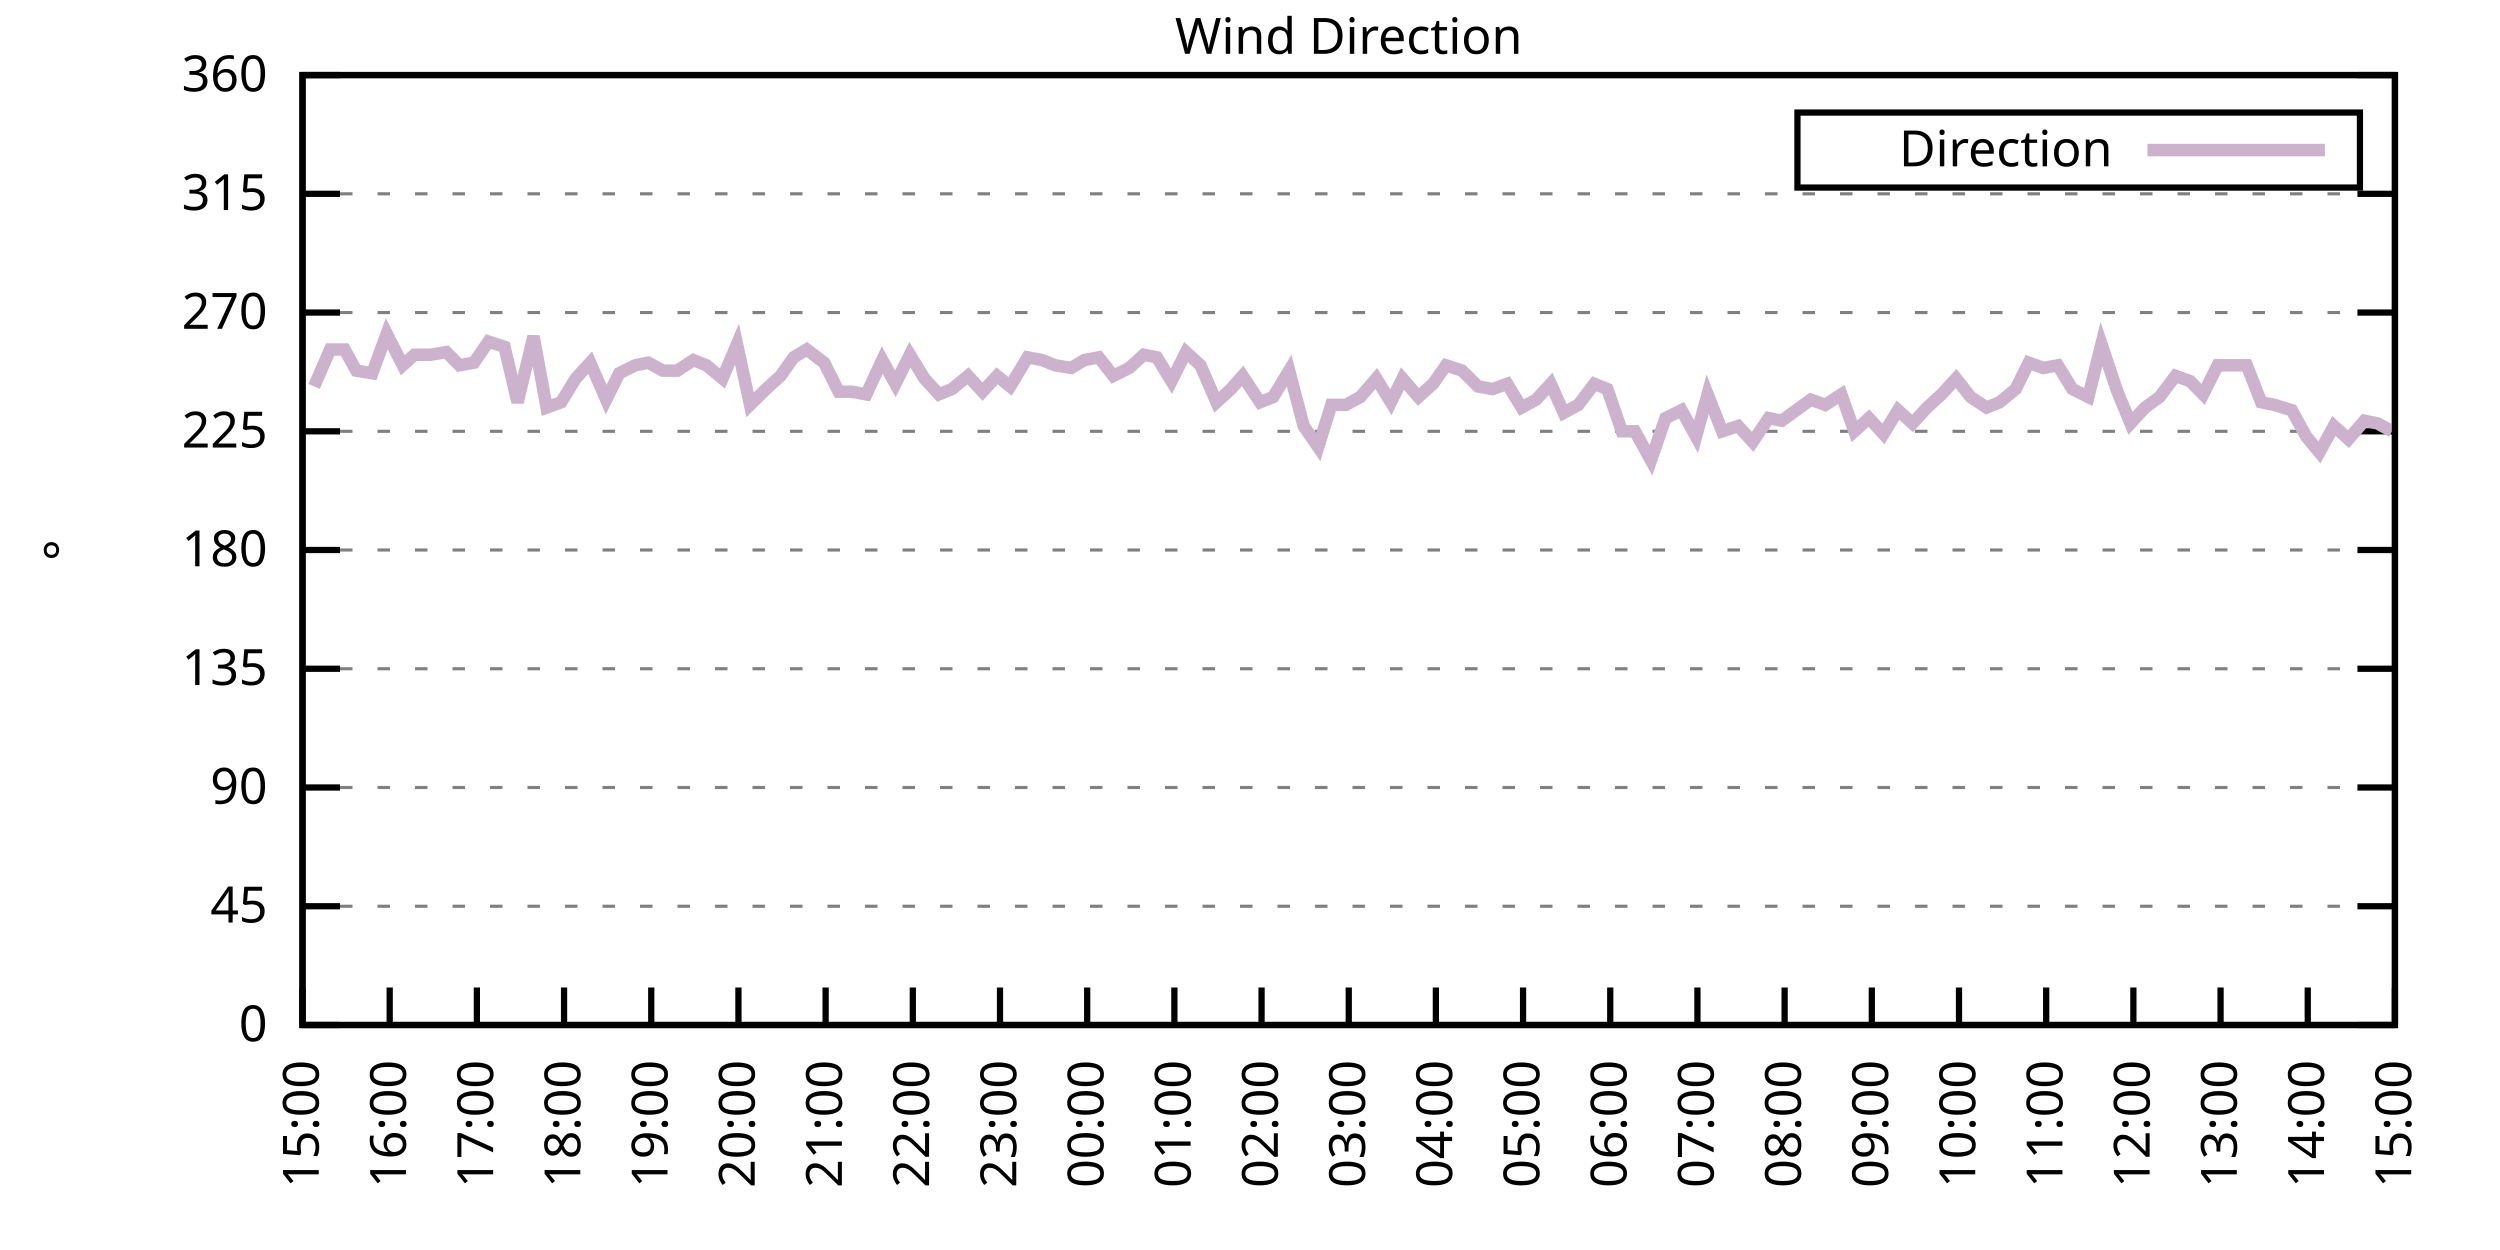
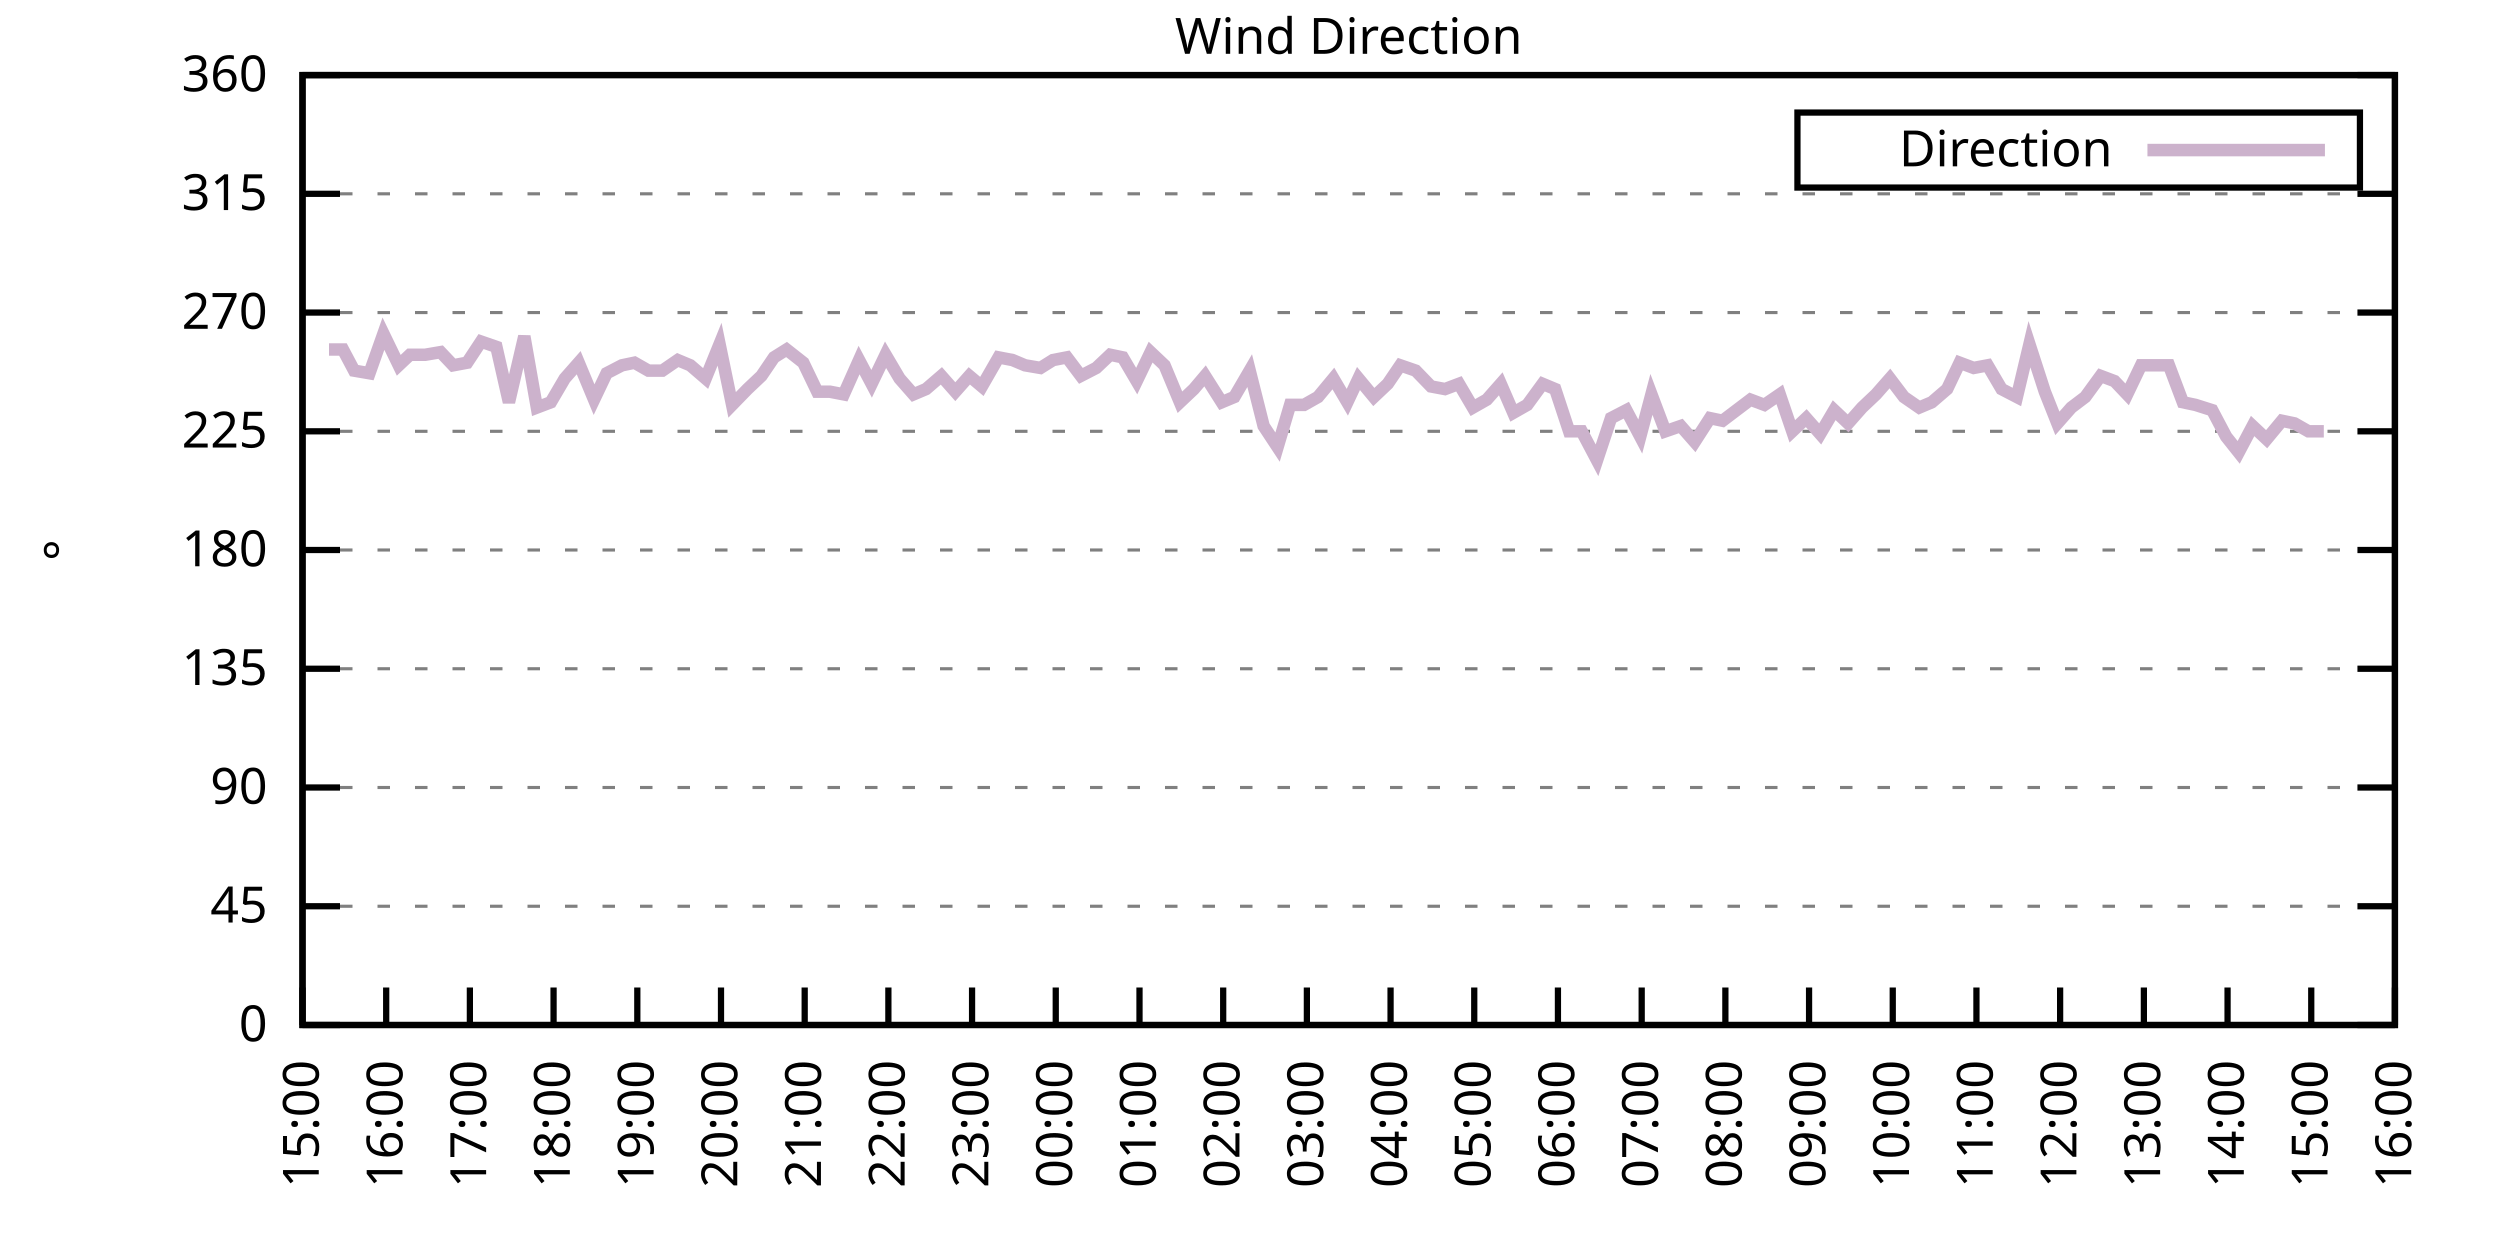
<svg xmlns="http://www.w3.org/2000/svg" xmlns:xlink="http://www.w3.org/1999/xlink" width="400" height="200" viewBox="0 0 400 200">
  <g id="gnuplot_canvas">
    <rect x="0" y="0" width="400" height="200" fill="none" />
    <defs>
      <circle id="gpDot" r="0.5" stroke-width="0.5" stroke="currentColor" />
      <path id="gpPt0" stroke-width="0.333" stroke="currentColor" d="M-1,0 h2 M0,-1 v2" />
      <path id="gpPt1" stroke-width="0.333" stroke="currentColor" d="M-1,-1 L1,1 M1,-1 L-1,1" />
      <path id="gpPt2" stroke-width="0.333" stroke="currentColor" d="M-1,0 L1,0 M0,-1 L0,1 M-1,-1 L1,1 M-1,1 L1,-1" />
      <rect id="gpPt3" stroke-width="0.333" stroke="currentColor" x="-1" y="-1" width="2" height="2" />
      <rect id="gpPt4" stroke-width="0.333" stroke="currentColor" fill="currentColor" x="-1" y="-1" width="2" height="2" />
      <circle id="gpPt5" stroke-width="0.333" stroke="currentColor" cx="0" cy="0" r="1" />
      <use xlink:href="#gpPt5" id="gpPt6" fill="currentColor" stroke="none" />
      <path id="gpPt7" stroke-width="0.333" stroke="currentColor" d="M0,-1.33 L-1.33,0.67 L1.33,0.67 z" />
      <use xlink:href="#gpPt7" id="gpPt8" fill="currentColor" stroke="none" />
      <use xlink:href="#gpPt7" id="gpPt9" stroke="currentColor" transform="rotate(180)" />
      <use xlink:href="#gpPt9" id="gpPt10" fill="currentColor" stroke="none" />
      <use xlink:href="#gpPt3" id="gpPt11" stroke="currentColor" transform="rotate(45)" />
      <use xlink:href="#gpPt11" id="gpPt12" fill="currentColor" stroke="none" />
      <path id="gpPt13" stroke-width="0.333" stroke="currentColor" d="M0,1.330 L1.265,0.411 L0.782,-1.067 L-0.782,-1.076 L-1.265,0.411 z" />
      <use xlink:href="#gpPt13" id="gpPt14" fill="currentColor" stroke="none" />
      <filter id="textbox" filterUnits="objectBoundingBox" x="0" y="0" height="1" width="1">
        <feFlood flood-color="white" flood-opacity="1" result="bgnd" />
        <feComposite in="SourceGraphic" in2="bgnd" operator="atop" />
      </filter>
      <filter id="greybox" filterUnits="objectBoundingBox" x="0" y="0" height="1" width="1">
        <feFlood flood-color="lightgrey" flood-opacity="1" result="grey" />
        <feComposite in="SourceGraphic" in2="grey" operator="atop" />
      </filter>
    </defs>
    <g fill="none" color="white" stroke="currentColor" stroke-width="1.00" stroke-linecap="butt" stroke-linejoin="miter">
</g>
    <g fill="none" color="black" stroke="currentColor" stroke-width="1.00" stroke-linecap="butt" stroke-linejoin="miter">
      <g stroke="none" shape-rendering="crispEdges">
        <polygon fill="rgb(255, 255, 255)" points="48.40,164.00 383.18,164.00 383.18,12.02 48.40,12.02 " />
      </g>
    </g>
    <g fill="none" color="black" stroke="currentColor" stroke-width="1.00" stroke-linecap="butt" stroke-linejoin="miter">
</g>
    <g fill="none" color="black" stroke="black" stroke-width="0.50" stroke-linecap="butt" stroke-linejoin="miter">
</g>
    <g fill="none" color="gray" stroke="currentColor" stroke-width="0.50" stroke-linecap="butt" stroke-linejoin="miter">
      <path stroke="gray" stroke-dasharray="2,4" class="gridline" d="M48.40,164.00 L383.19,164.00  " />
    </g>
    <g fill="none" color="gray" stroke="gray" stroke-width="1.00" stroke-linecap="butt" stroke-linejoin="miter">
</g>
    <g fill="none" color="black" stroke="currentColor" stroke-width="1.00" stroke-linecap="butt" stroke-linejoin="miter">
      <path stroke="black" d="M48.40,164.00 L54.40,164.00 M383.19,164.00 L377.19,164.00  " />
      <g transform="translate(42.80,166.60)" stroke="none" fill="black" font-family="Sans" font-size="8.00" text-anchor="end">
        <text>
          <tspan font-family="Sans"> 0</tspan>
        </text>
      </g>
    </g>
    <g fill="none" color="black" stroke="currentColor" stroke-width="1.00" stroke-linecap="butt" stroke-linejoin="miter">
</g>
    <g fill="none" color="black" stroke="black" stroke-width="0.50" stroke-linecap="butt" stroke-linejoin="miter">
</g>
    <g fill="none" color="gray" stroke="currentColor" stroke-width="0.50" stroke-linecap="butt" stroke-linejoin="miter">
      <path stroke="gray" stroke-dasharray="2,4" class="gridline" d="M48.40,145.00 L383.19,145.00  " />
    </g>
    <g fill="none" color="gray" stroke="gray" stroke-width="1.00" stroke-linecap="butt" stroke-linejoin="miter">
</g>
    <g fill="none" color="black" stroke="currentColor" stroke-width="1.00" stroke-linecap="butt" stroke-linejoin="miter">
      <path stroke="black" d="M48.40,145.00 L54.40,145.00 M383.19,145.00 L377.19,145.00  " />
      <g transform="translate(42.80,147.60)" stroke="none" fill="black" font-family="Sans" font-size="8.00" text-anchor="end">
        <text>
          <tspan font-family="Sans"> 45</tspan>
        </text>
      </g>
    </g>
    <g fill="none" color="black" stroke="currentColor" stroke-width="1.00" stroke-linecap="butt" stroke-linejoin="miter">
</g>
    <g fill="none" color="black" stroke="black" stroke-width="0.50" stroke-linecap="butt" stroke-linejoin="miter">
</g>
    <g fill="none" color="gray" stroke="currentColor" stroke-width="0.50" stroke-linecap="butt" stroke-linejoin="miter">
      <path stroke="gray" stroke-dasharray="2,4" class="gridline" d="M48.40,126.00 L383.19,126.00  " />
    </g>
    <g fill="none" color="gray" stroke="gray" stroke-width="1.00" stroke-linecap="butt" stroke-linejoin="miter">
</g>
    <g fill="none" color="black" stroke="currentColor" stroke-width="1.00" stroke-linecap="butt" stroke-linejoin="miter">
      <path stroke="black" d="M48.40,126.00 L54.40,126.00 M383.19,126.00 L377.19,126.00  " />
      <g transform="translate(42.80,128.60)" stroke="none" fill="black" font-family="Sans" font-size="8.00" text-anchor="end">
        <text>
          <tspan font-family="Sans"> 90</tspan>
        </text>
      </g>
    </g>
    <g fill="none" color="black" stroke="currentColor" stroke-width="1.00" stroke-linecap="butt" stroke-linejoin="miter">
</g>
    <g fill="none" color="black" stroke="black" stroke-width="0.50" stroke-linecap="butt" stroke-linejoin="miter">
</g>
    <g fill="none" color="gray" stroke="currentColor" stroke-width="0.50" stroke-linecap="butt" stroke-linejoin="miter">
      <path stroke="gray" stroke-dasharray="2,4" class="gridline" d="M48.40,107.00 L383.19,107.00  " />
    </g>
    <g fill="none" color="gray" stroke="gray" stroke-width="1.00" stroke-linecap="butt" stroke-linejoin="miter">
</g>
    <g fill="none" color="black" stroke="currentColor" stroke-width="1.00" stroke-linecap="butt" stroke-linejoin="miter">
      <path stroke="black" d="M48.40,107.00 L54.40,107.00 M383.19,107.00 L377.19,107.00  " />
      <g transform="translate(42.80,109.60)" stroke="none" fill="black" font-family="Sans" font-size="8.00" text-anchor="end">
        <text>
          <tspan font-family="Sans"> 135</tspan>
        </text>
      </g>
    </g>
    <g fill="none" color="black" stroke="currentColor" stroke-width="1.00" stroke-linecap="butt" stroke-linejoin="miter">
</g>
    <g fill="none" color="black" stroke="black" stroke-width="0.50" stroke-linecap="butt" stroke-linejoin="miter">
</g>
    <g fill="none" color="gray" stroke="currentColor" stroke-width="0.50" stroke-linecap="butt" stroke-linejoin="miter">
      <path stroke="gray" stroke-dasharray="2,4" class="gridline" d="M48.40,88.00 L383.19,88.00  " />
    </g>
    <g fill="none" color="gray" stroke="gray" stroke-width="1.00" stroke-linecap="butt" stroke-linejoin="miter">
</g>
    <g fill="none" color="black" stroke="currentColor" stroke-width="1.00" stroke-linecap="butt" stroke-linejoin="miter">
      <path stroke="black" d="M48.40,88.00 L54.40,88.00 M383.19,88.00 L377.19,88.00  " />
      <g transform="translate(42.80,90.60)" stroke="none" fill="black" font-family="Sans" font-size="8.00" text-anchor="end">
        <text>
          <tspan font-family="Sans"> 180</tspan>
        </text>
      </g>
    </g>
    <g fill="none" color="black" stroke="currentColor" stroke-width="1.00" stroke-linecap="butt" stroke-linejoin="miter">
</g>
    <g fill="none" color="black" stroke="black" stroke-width="0.50" stroke-linecap="butt" stroke-linejoin="miter">
</g>
    <g fill="none" color="gray" stroke="currentColor" stroke-width="0.50" stroke-linecap="butt" stroke-linejoin="miter">
      <path stroke="gray" stroke-dasharray="2,4" class="gridline" d="M48.40,69.01 L383.19,69.01  " />
    </g>
    <g fill="none" color="gray" stroke="gray" stroke-width="1.00" stroke-linecap="butt" stroke-linejoin="miter">
</g>
    <g fill="none" color="black" stroke="currentColor" stroke-width="1.00" stroke-linecap="butt" stroke-linejoin="miter">
      <path stroke="black" d="M48.40,69.01 L54.40,69.01 M383.19,69.01 L377.19,69.01  " />
      <g transform="translate(42.80,71.61)" stroke="none" fill="black" font-family="Sans" font-size="8.00" text-anchor="end">
        <text>
          <tspan font-family="Sans"> 225</tspan>
        </text>
      </g>
    </g>
    <g fill="none" color="black" stroke="currentColor" stroke-width="1.00" stroke-linecap="butt" stroke-linejoin="miter">
</g>
    <g fill="none" color="black" stroke="black" stroke-width="0.50" stroke-linecap="butt" stroke-linejoin="miter">
</g>
    <g fill="none" color="gray" stroke="currentColor" stroke-width="0.50" stroke-linecap="butt" stroke-linejoin="miter">
      <path stroke="gray" stroke-dasharray="2,4" class="gridline" d="M48.40,50.01 L383.19,50.01  " />
    </g>
    <g fill="none" color="gray" stroke="gray" stroke-width="1.00" stroke-linecap="butt" stroke-linejoin="miter">
</g>
    <g fill="none" color="black" stroke="currentColor" stroke-width="1.00" stroke-linecap="butt" stroke-linejoin="miter">
      <path stroke="black" d="M48.40,50.01 L54.40,50.01 M383.19,50.01 L377.19,50.01  " />
      <g transform="translate(42.80,52.61)" stroke="none" fill="black" font-family="Sans" font-size="8.00" text-anchor="end">
        <text>
          <tspan font-family="Sans"> 270</tspan>
        </text>
      </g>
    </g>
    <g fill="none" color="black" stroke="currentColor" stroke-width="1.00" stroke-linecap="butt" stroke-linejoin="miter">
</g>
    <g fill="none" color="black" stroke="black" stroke-width="0.50" stroke-linecap="butt" stroke-linejoin="miter">
</g>
    <g fill="none" color="gray" stroke="currentColor" stroke-width="0.50" stroke-linecap="butt" stroke-linejoin="miter">
      <path stroke="gray" stroke-dasharray="2,4" class="gridline" d="M48.40,31.01 L383.19,31.01  " />
    </g>
    <g fill="none" color="gray" stroke="gray" stroke-width="1.00" stroke-linecap="butt" stroke-linejoin="miter">
</g>
    <g fill="none" color="black" stroke="currentColor" stroke-width="1.00" stroke-linecap="butt" stroke-linejoin="miter">
      <path stroke="black" d="M48.40,31.01 L54.40,31.01 M383.19,31.01 L377.19,31.01  " />
      <g transform="translate(42.80,33.61)" stroke="none" fill="black" font-family="Sans" font-size="8.00" text-anchor="end">
        <text>
          <tspan font-family="Sans"> 315</tspan>
        </text>
      </g>
    </g>
    <g fill="none" color="black" stroke="currentColor" stroke-width="1.00" stroke-linecap="butt" stroke-linejoin="miter">
</g>
    <g fill="none" color="black" stroke="black" stroke-width="0.50" stroke-linecap="butt" stroke-linejoin="miter">
</g>
    <g fill="none" color="gray" stroke="currentColor" stroke-width="0.50" stroke-linecap="butt" stroke-linejoin="miter">
      <path stroke="gray" stroke-dasharray="2,4" class="gridline" d="M48.40,12.01 L383.19,12.01  " />
    </g>
    <g fill="none" color="gray" stroke="gray" stroke-width="1.00" stroke-linecap="butt" stroke-linejoin="miter">
</g>
    <g fill="none" color="black" stroke="currentColor" stroke-width="1.00" stroke-linecap="butt" stroke-linejoin="miter">
      <path stroke="black" d="M48.40,12.01 L54.40,12.01 M383.19,12.01 L377.19,12.01  " />
      <g transform="translate(42.80,14.61)" stroke="none" fill="black" font-family="Sans" font-size="8.00" text-anchor="end">
        <text>
          <tspan font-family="Sans"> 360</tspan>
        </text>
      </g>
    </g>
    <g fill="none" color="black" stroke="currentColor" stroke-width="1.00" stroke-linecap="butt" stroke-linejoin="miter">
      <path stroke="black" d="M48.40,164.00 L48.40,158.00  " />
      <g transform="translate(51.00,169.60) rotate(270.00)" stroke="none" fill="black" font-family="Sans" font-size="8.00" text-anchor="end">
        <text>
          <tspan font-family="Sans">15:00</tspan>
        </text>
      </g>
    </g>
    <g fill="none" color="black" stroke="currentColor" stroke-width="1.00" stroke-linecap="butt" stroke-linejoin="miter">
-       <path stroke="black" d="M62.35,164.00 L62.35,158.00  " />
-       <g transform="translate(64.95,169.60) rotate(270.00)" stroke="none" fill="black" font-family="Sans" font-size="8.00" text-anchor="end">
+       <path stroke="black" d="M61.79,164.00 L61.79,158.00  " />
+       <g transform="translate(64.39,169.60) rotate(270.00)" stroke="none" fill="black" font-family="Sans" font-size="8.00" text-anchor="end">
        <text>
          <tspan font-family="Sans">16:00</tspan>
        </text>
      </g>
    </g>
    <g fill="none" color="black" stroke="currentColor" stroke-width="1.00" stroke-linecap="butt" stroke-linejoin="miter">
-       <path stroke="black" d="M76.30,164.00 L76.30,158.00  " />
-       <g transform="translate(78.90,169.60) rotate(270.00)" stroke="none" fill="black" font-family="Sans" font-size="8.00" text-anchor="end">
+       <path stroke="black" d="M75.18,164.00 L75.18,158.00  " />
+       <g transform="translate(77.78,169.60) rotate(270.00)" stroke="none" fill="black" font-family="Sans" font-size="8.00" text-anchor="end">
        <text>
          <tspan font-family="Sans">17:00</tspan>
        </text>
      </g>
    </g>
    <g fill="none" color="black" stroke="currentColor" stroke-width="1.00" stroke-linecap="butt" stroke-linejoin="miter">
-       <path stroke="black" d="M90.25,164.00 L90.25,158.00  " />
-       <g transform="translate(92.85,169.60) rotate(270.00)" stroke="none" fill="black" font-family="Sans" font-size="8.00" text-anchor="end">
+       <path stroke="black" d="M88.57,164.00 L88.57,158.00  " />
+       <g transform="translate(91.17,169.60) rotate(270.00)" stroke="none" fill="black" font-family="Sans" font-size="8.00" text-anchor="end">
        <text>
          <tspan font-family="Sans">18:00</tspan>
        </text>
      </g>
    </g>
    <g fill="none" color="black" stroke="currentColor" stroke-width="1.00" stroke-linecap="butt" stroke-linejoin="miter">
-       <path stroke="black" d="M104.20,164.00 L104.20,158.00  " />
-       <g transform="translate(106.80,169.60) rotate(270.00)" stroke="none" fill="black" font-family="Sans" font-size="8.00" text-anchor="end">
+       <path stroke="black" d="M101.97,164.00 L101.97,158.00  " />
+       <g transform="translate(104.57,169.60) rotate(270.00)" stroke="none" fill="black" font-family="Sans" font-size="8.00" text-anchor="end">
        <text>
          <tspan font-family="Sans">19:00</tspan>
        </text>
      </g>
    </g>
    <g fill="none" color="black" stroke="currentColor" stroke-width="1.00" stroke-linecap="butt" stroke-linejoin="miter">
-       <path stroke="black" d="M118.15,164.00 L118.15,158.00  " />
-       <g transform="translate(120.75,169.60) rotate(270.00)" stroke="none" fill="black" font-family="Sans" font-size="8.00" text-anchor="end">
+       <path stroke="black" d="M115.36,164.00 L115.36,158.00  " />
+       <g transform="translate(117.96,169.60) rotate(270.00)" stroke="none" fill="black" font-family="Sans" font-size="8.00" text-anchor="end">
        <text>
          <tspan font-family="Sans">20:00</tspan>
        </text>
      </g>
    </g>
    <g fill="none" color="black" stroke="currentColor" stroke-width="1.00" stroke-linecap="butt" stroke-linejoin="miter">
-       <path stroke="black" d="M132.10,164.00 L132.10,158.00  " />
-       <g transform="translate(134.70,169.60) rotate(270.00)" stroke="none" fill="black" font-family="Sans" font-size="8.00" text-anchor="end">
+       <path stroke="black" d="M128.75,164.00 L128.75,158.00  " />
+       <g transform="translate(131.35,169.60) rotate(270.00)" stroke="none" fill="black" font-family="Sans" font-size="8.00" text-anchor="end">
        <text>
          <tspan font-family="Sans">21:00</tspan>
        </text>
      </g>
    </g>
    <g fill="none" color="black" stroke="currentColor" stroke-width="1.00" stroke-linecap="butt" stroke-linejoin="miter">
-       <path stroke="black" d="M146.05,164.00 L146.05,158.00  " />
-       <g transform="translate(148.65,169.60) rotate(270.00)" stroke="none" fill="black" font-family="Sans" font-size="8.00" text-anchor="end">
+       <path stroke="black" d="M142.14,164.00 L142.14,158.00  " />
+       <g transform="translate(144.74,169.60) rotate(270.00)" stroke="none" fill="black" font-family="Sans" font-size="8.00" text-anchor="end">
        <text>
          <tspan font-family="Sans">22:00</tspan>
        </text>
      </g>
    </g>
    <g fill="none" color="black" stroke="currentColor" stroke-width="1.00" stroke-linecap="butt" stroke-linejoin="miter">
-       <path stroke="black" d="M160.00,164.00 L160.00,158.00  " />
-       <g transform="translate(162.60,169.60) rotate(270.00)" stroke="none" fill="black" font-family="Sans" font-size="8.00" text-anchor="end">
+       <path stroke="black" d="M155.53,164.00 L155.53,158.00  " />
+       <g transform="translate(158.13,169.60) rotate(270.00)" stroke="none" fill="black" font-family="Sans" font-size="8.00" text-anchor="end">
        <text>
          <tspan font-family="Sans">23:00</tspan>
        </text>
      </g>
    </g>
    <g fill="none" color="black" stroke="currentColor" stroke-width="1.00" stroke-linecap="butt" stroke-linejoin="miter">
-       <path stroke="black" d="M173.95,164.00 L173.95,158.00  " />
-       <g transform="translate(176.55,169.60) rotate(270.00)" stroke="none" fill="black" font-family="Sans" font-size="8.00" text-anchor="end">
+       <path stroke="black" d="M168.92,164.00 L168.92,158.00  " />
+       <g transform="translate(171.52,169.60) rotate(270.00)" stroke="none" fill="black" font-family="Sans" font-size="8.00" text-anchor="end">
        <text>
          <tspan font-family="Sans">00:00</tspan>
        </text>
      </g>
    </g>
    <g fill="none" color="black" stroke="currentColor" stroke-width="1.00" stroke-linecap="butt" stroke-linejoin="miter">
-       <path stroke="black" d="M187.90,164.00 L187.90,158.00  " />
-       <g transform="translate(190.50,169.60) rotate(270.00)" stroke="none" fill="black" font-family="Sans" font-size="8.00" text-anchor="end">
+       <path stroke="black" d="M182.32,164.00 L182.32,158.00  " />
+       <g transform="translate(184.92,169.60) rotate(270.00)" stroke="none" fill="black" font-family="Sans" font-size="8.00" text-anchor="end">
        <text>
          <tspan font-family="Sans">01:00</tspan>
        </text>
      </g>
    </g>
    <g fill="none" color="black" stroke="currentColor" stroke-width="1.00" stroke-linecap="butt" stroke-linejoin="miter">
-       <path stroke="black" d="M201.85,164.00 L201.85,158.00  " />
-       <g transform="translate(204.45,169.60) rotate(270.00)" stroke="none" fill="black" font-family="Sans" font-size="8.00" text-anchor="end">
+       <path stroke="black" d="M195.71,164.00 L195.71,158.00  " />
+       <g transform="translate(198.31,169.60) rotate(270.00)" stroke="none" fill="black" font-family="Sans" font-size="8.00" text-anchor="end">
        <text>
          <tspan font-family="Sans">02:00</tspan>
        </text>
      </g>
    </g>
    <g fill="none" color="black" stroke="currentColor" stroke-width="1.00" stroke-linecap="butt" stroke-linejoin="miter">
-       <path stroke="black" d="M215.80,164.00 L215.80,158.00  " />
-       <g transform="translate(218.40,169.60) rotate(270.00)" stroke="none" fill="black" font-family="Sans" font-size="8.00" text-anchor="end">
+       <path stroke="black" d="M209.10,164.00 L209.10,158.00  " />
+       <g transform="translate(211.70,169.60) rotate(270.00)" stroke="none" fill="black" font-family="Sans" font-size="8.00" text-anchor="end">
        <text>
          <tspan font-family="Sans">03:00</tspan>
        </text>
      </g>
    </g>
    <g fill="none" color="black" stroke="currentColor" stroke-width="1.00" stroke-linecap="butt" stroke-linejoin="miter">
-       <path stroke="black" d="M229.74,164.00 L229.74,158.00  " />
-       <g transform="translate(232.34,169.60) rotate(270.00)" stroke="none" fill="black" font-family="Sans" font-size="8.00" text-anchor="end">
+       <path stroke="black" d="M222.49,164.00 L222.49,158.00  " />
+       <g transform="translate(225.09,169.60) rotate(270.00)" stroke="none" fill="black" font-family="Sans" font-size="8.00" text-anchor="end">
        <text>
          <tspan font-family="Sans">04:00</tspan>
        </text>
      </g>
    </g>
    <g fill="none" color="black" stroke="currentColor" stroke-width="1.00" stroke-linecap="butt" stroke-linejoin="miter">
-       <path stroke="black" d="M243.69,164.00 L243.69,158.00  " />
-       <g transform="translate(246.29,169.60) rotate(270.00)" stroke="none" fill="black" font-family="Sans" font-size="8.00" text-anchor="end">
+       <path stroke="black" d="M235.88,164.00 L235.88,158.00  " />
+       <g transform="translate(238.48,169.60) rotate(270.00)" stroke="none" fill="black" font-family="Sans" font-size="8.00" text-anchor="end">
        <text>
          <tspan font-family="Sans">05:00</tspan>
        </text>
      </g>
    </g>
    <g fill="none" color="black" stroke="currentColor" stroke-width="1.00" stroke-linecap="butt" stroke-linejoin="miter">
-       <path stroke="black" d="M257.64,164.00 L257.64,158.00  " />
-       <g transform="translate(260.24,169.60) rotate(270.00)" stroke="none" fill="black" font-family="Sans" font-size="8.00" text-anchor="end">
+       <path stroke="black" d="M249.27,164.00 L249.27,158.00  " />
+       <g transform="translate(251.87,169.60) rotate(270.00)" stroke="none" fill="black" font-family="Sans" font-size="8.00" text-anchor="end">
        <text>
          <tspan font-family="Sans">06:00</tspan>
        </text>
      </g>
    </g>
    <g fill="none" color="black" stroke="currentColor" stroke-width="1.00" stroke-linecap="butt" stroke-linejoin="miter">
-       <path stroke="black" d="M271.59,164.00 L271.59,158.00  " />
-       <g transform="translate(274.19,169.60) rotate(270.00)" stroke="none" fill="black" font-family="Sans" font-size="8.00" text-anchor="end">
+       <path stroke="black" d="M262.67,164.00 L262.67,158.00  " />
+       <g transform="translate(265.27,169.60) rotate(270.00)" stroke="none" fill="black" font-family="Sans" font-size="8.00" text-anchor="end">
        <text>
          <tspan font-family="Sans">07:00</tspan>
        </text>
      </g>
    </g>
    <g fill="none" color="black" stroke="currentColor" stroke-width="1.00" stroke-linecap="butt" stroke-linejoin="miter">
-       <path stroke="black" d="M285.54,164.00 L285.54,158.00  " />
-       <g transform="translate(288.14,169.60) rotate(270.00)" stroke="none" fill="black" font-family="Sans" font-size="8.00" text-anchor="end">
+       <path stroke="black" d="M276.06,164.00 L276.06,158.00  " />
+       <g transform="translate(278.66,169.60) rotate(270.00)" stroke="none" fill="black" font-family="Sans" font-size="8.00" text-anchor="end">
        <text>
          <tspan font-family="Sans">08:00</tspan>
        </text>
      </g>
    </g>
    <g fill="none" color="black" stroke="currentColor" stroke-width="1.00" stroke-linecap="butt" stroke-linejoin="miter">
-       <path stroke="black" d="M299.49,164.00 L299.49,158.00  " />
-       <g transform="translate(302.09,169.60) rotate(270.00)" stroke="none" fill="black" font-family="Sans" font-size="8.00" text-anchor="end">
+       <path stroke="black" d="M289.45,164.00 L289.45,158.00  " />
+       <g transform="translate(292.05,169.60) rotate(270.00)" stroke="none" fill="black" font-family="Sans" font-size="8.00" text-anchor="end">
        <text>
          <tspan font-family="Sans">09:00</tspan>
        </text>
      </g>
    </g>
    <g fill="none" color="black" stroke="currentColor" stroke-width="1.00" stroke-linecap="butt" stroke-linejoin="miter">
-       <path stroke="black" d="M313.44,164.00 L313.44,158.00  " />
-       <g transform="translate(316.04,169.60) rotate(270.00)" stroke="none" fill="black" font-family="Sans" font-size="8.00" text-anchor="end">
+       <path stroke="black" d="M302.84,164.00 L302.84,158.00  " />
+       <g transform="translate(305.44,169.60) rotate(270.00)" stroke="none" fill="black" font-family="Sans" font-size="8.00" text-anchor="end">
        <text>
          <tspan font-family="Sans">10:00</tspan>
        </text>
      </g>
    </g>
    <g fill="none" color="black" stroke="currentColor" stroke-width="1.00" stroke-linecap="butt" stroke-linejoin="miter">
-       <path stroke="black" d="M327.39,164.00 L327.39,158.00  " />
-       <g transform="translate(329.99,169.60) rotate(270.00)" stroke="none" fill="black" font-family="Sans" font-size="8.00" text-anchor="end">
+       <path stroke="black" d="M316.23,164.00 L316.23,158.00  " />
+       <g transform="translate(318.83,169.60) rotate(270.00)" stroke="none" fill="black" font-family="Sans" font-size="8.00" text-anchor="end">
        <text>
          <tspan font-family="Sans">11:00</tspan>
        </text>
      </g>
    </g>
    <g fill="none" color="black" stroke="currentColor" stroke-width="1.00" stroke-linecap="butt" stroke-linejoin="miter">
-       <path stroke="black" d="M341.34,164.00 L341.34,158.00  " />
-       <g transform="translate(343.94,169.60) rotate(270.00)" stroke="none" fill="black" font-family="Sans" font-size="8.00" text-anchor="end">
+       <path stroke="black" d="M329.62,164.00 L329.62,158.00  " />
+       <g transform="translate(332.22,169.60) rotate(270.00)" stroke="none" fill="black" font-family="Sans" font-size="8.00" text-anchor="end">
        <text>
          <tspan font-family="Sans">12:00</tspan>
        </text>
      </g>
    </g>
    <g fill="none" color="black" stroke="currentColor" stroke-width="1.00" stroke-linecap="butt" stroke-linejoin="miter">
-       <path stroke="black" d="M355.29,164.00 L355.29,158.00  " />
-       <g transform="translate(357.89,169.60) rotate(270.00)" stroke="none" fill="black" font-family="Sans" font-size="8.00" text-anchor="end">
+       <path stroke="black" d="M343.02,164.00 L343.02,158.00  " />
+       <g transform="translate(345.62,169.60) rotate(270.00)" stroke="none" fill="black" font-family="Sans" font-size="8.00" text-anchor="end">
        <text>
          <tspan font-family="Sans">13:00</tspan>
        </text>
      </g>
    </g>
    <g fill="none" color="black" stroke="currentColor" stroke-width="1.00" stroke-linecap="butt" stroke-linejoin="miter">
-       <path stroke="black" d="M369.24,164.00 L369.24,158.00  " />
-       <g transform="translate(371.84,169.60) rotate(270.00)" stroke="none" fill="black" font-family="Sans" font-size="8.00" text-anchor="end">
+       <path stroke="black" d="M356.41,164.00 L356.41,158.00  " />
+       <g transform="translate(359.01,169.60) rotate(270.00)" stroke="none" fill="black" font-family="Sans" font-size="8.00" text-anchor="end">
        <text>
          <tspan font-family="Sans">14:00</tspan>
+         </text>
+       </g>
+     </g>
+     <g fill="none" color="black" stroke="currentColor" stroke-width="1.00" stroke-linecap="butt" stroke-linejoin="miter">
+       <path stroke="black" d="M369.80,164.00 L369.80,158.00  " />
+       <g transform="translate(372.40,169.60) rotate(270.00)" stroke="none" fill="black" font-family="Sans" font-size="8.00" text-anchor="end">
+         <text>
+           <tspan font-family="Sans">15:00</tspan>
        </text>
      </g>
    </g>
    <g fill="none" color="black" stroke="currentColor" stroke-width="1.00" stroke-linecap="butt" stroke-linejoin="miter">
      <path stroke="black" d="M383.19,164.00 L383.19,158.00  " />
      <g transform="translate(385.79,169.60) rotate(270.00)" stroke="none" fill="black" font-family="Sans" font-size="8.00" text-anchor="end">
        <text>
-           <tspan font-family="Sans">15:00</tspan>
+           <tspan font-family="Sans">16:00</tspan>
        </text>
      </g>
    </g>
    <g fill="none" color="black" stroke="currentColor" stroke-width="1.00" stroke-linecap="butt" stroke-linejoin="miter">
</g>
    <g fill="none" color="black" stroke="currentColor" stroke-width="1.00" stroke-linecap="butt" stroke-linejoin="miter">
      <path stroke="black" d="M48.40,12.01 L48.40,164.00 L383.19,164.00 L383.19,12.01 L48.40,12.01 Z  " />
    </g>
    <g fill="none" color="black" stroke="currentColor" stroke-width="1.00" stroke-linecap="butt" stroke-linejoin="miter">
</g>
    <g fill="none" color="black" stroke="currentColor" stroke-width="1.00" stroke-linecap="butt" stroke-linejoin="miter">
      <path stroke="black" d="M287.59,30.01 L287.59,18.01 L377.59,18.01 L377.59,30.01 L287.59,30.01 Z  " />
    </g>
    <g id="Wind_direction_plot_1">
      <g fill="none" color="white" stroke="black" stroke-width="2.00" stroke-linecap="butt" stroke-linejoin="miter">
</g>
      <g fill="none" color="black" stroke="currentColor" stroke-width="2.00" stroke-linecap="butt" stroke-linejoin="miter">
        <g transform="translate(337.99,26.61)" stroke="none" fill="black" font-family="Sans" font-size="8.00" text-anchor="end">
          <text>
            <tspan font-family="Sans">Direction</tspan>
          </text>
        </g>
      </g>
      <g fill="none" color="black" stroke="currentColor" stroke-width="2.00" stroke-linecap="butt" stroke-linejoin="miter">
-         <path stroke="rgb(204, 178, 204)" d="M343.59,24.01 L371.99,24.01 M50.26,61.83 L52.82,55.92 L55.14,55.92 L57.00,59.30 L59.56,59.72 L61.88,53.39   L64.44,58.45 L66.30,56.76 L68.86,56.76 L71.42,56.34 L73.51,58.45 L75.83,58.03 L78.16,54.65 L80.72,55.50   L82.81,64.36 L85.37,53.81 L87.46,65.21 L89.78,64.36 L92.11,60.56 L94.43,58.03 L96.99,63.94 L99.08,59.72   L101.64,58.45 L103.73,58.03 L106.06,59.30 L108.38,59.30 L110.94,57.61 L113.03,58.45 L115.59,60.56 L117.92,55.07   L120.01,64.78 L122.57,62.25 L124.89,60.14 L126.98,57.18 L129.08,55.92 L131.87,58.03 L134.19,62.67 L136.28,62.67   L138.61,63.10 L141.16,57.61 L143.26,61.41 L145.58,56.76 L147.91,60.56 L150.23,63.10 L152.32,62.25 L154.88,60.14   L157.21,62.67 L159.53,60.14 L161.62,61.83 L164.41,57.18 L166.74,57.61 L168.83,58.45 L171.39,58.87 L173.48,57.61   L175.81,57.18 L178.13,60.14 L180.69,58.87 L183.01,56.76 L185.11,57.18 L187.43,60.98 L189.76,56.34 L192.08,58.45   L194.64,64.36 L196.96,62.25 L198.82,60.14 L201.61,64.36 L203.71,63.52 L206.26,59.30 L208.59,68.16 L210.91,71.54   L213.01,64.78 L215.33,64.78 L217.65,63.52 L220.21,60.56 L222.54,64.36 L224.40,60.56 L226.95,63.52 L229.28,61.41   L231.37,58.45 L233.93,59.30 L236.49,61.83 L238.81,62.25 L241.14,61.41 L243.46,65.21 L245.79,63.94 L248.11,61.41   L250.20,66.05 L252.53,64.78 L255.09,61.41 L257.18,62.25 L259.50,69.01 L261.60,69.01 L264.15,73.65 L266.48,66.90   L269.04,65.63 L271.36,69.85 L273.22,63.10 L275.55,69.01 L278.10,68.16 L280.43,70.70 L282.99,66.90 L285.08,67.32   L287.40,65.63 L289.73,63.94 L292.05,64.78 L294.61,63.10 L296.70,69.01 L299.03,66.90 L301.35,69.43 L303.68,65.63   L306.00,67.74 L308.33,65.21 L310.65,63.10 L312.98,60.56 L315.30,63.52 L317.86,65.21 L319.95,64.36 L322.51,62.25   L324.60,58.03 L326.93,58.87 L329.25,58.45 L331.58,62.25 L334.13,63.52 L336.23,55.07 L338.78,62.67 L340.88,67.74   L343.20,65.21 L345.53,63.52 L348.08,60.14 L350.41,60.98 L352.50,63.10 L354.83,58.45 L357.15,58.45 L359.48,58.45   L361.80,64.36 L363.89,64.78 L366.68,65.63 L369.01,69.85 L371.10,72.38 L373.43,68.16 L375.75,70.27 L378.31,67.32   L380.40,67.74 L382.73,69.01  " />
+         <path stroke="rgb(204, 178, 204)" d="M343.59,24.01 L371.99,24.01 M52.64,55.92 L54.87,55.92 L56.66,59.30 L59.11,59.72 L61.35,53.39 L63.80,58.45   L65.59,56.76 L68.04,56.76 L70.50,56.34 L72.50,58.45 L74.74,58.03 L76.97,54.65 L79.42,55.50 L81.43,64.36   L83.89,53.81 L85.90,65.21 L88.13,64.36 L90.36,60.56 L92.59,58.03 L95.05,63.94 L97.06,59.72 L99.51,58.45   L101.52,58.03 L103.75,59.30 L105.98,59.30 L108.44,57.61 L110.45,58.45 L112.90,60.56 L115.13,55.07 L117.14,64.78   L119.60,62.25 L121.83,60.14 L123.84,57.18 L125.85,55.92 L128.53,58.03 L130.76,62.67 L132.77,62.67 L135.00,63.10   L137.45,57.61 L139.46,61.41 L141.69,56.76 L143.93,60.56 L146.16,63.10 L148.17,62.25 L150.62,60.14 L152.85,62.67   L155.09,60.14 L157.10,61.83 L159.77,57.18 L162.01,57.61 L164.01,58.45 L166.47,58.87 L168.48,57.61 L170.71,57.18   L172.94,60.14 L175.40,58.87 L177.63,56.76 L179.64,57.18 L181.87,60.98 L184.10,56.34 L186.33,58.45 L188.79,64.36   L191.02,62.25 L192.81,60.14 L195.48,64.36 L197.49,63.52 L199.95,59.30 L202.18,68.16 L204.41,71.54 L206.42,64.78   L208.65,64.78 L210.88,63.52 L213.34,60.56 L215.57,64.36 L217.36,60.56 L219.81,63.52 L222.04,61.41 L224.05,58.45   L226.51,59.30 L228.96,61.83 L231.20,62.25 L233.43,61.41 L235.66,65.21 L237.89,63.94 L240.12,61.41 L242.13,66.05   L244.36,64.78 L246.82,61.41 L248.83,62.25 L251.06,69.01 L253.07,69.01 L255.52,73.65 L257.76,66.90 L260.21,65.63   L262.44,69.85 L264.23,63.10 L266.46,69.01 L268.92,68.16 L271.15,70.70 L273.60,66.90 L275.61,67.32 L277.84,65.63   L280.07,63.94 L282.31,64.78 L284.76,63.10 L286.77,69.01 L289.00,66.90 L291.23,69.43 L293.47,65.63 L295.70,67.74   L297.93,65.21 L300.16,63.10 L302.39,60.56 L304.63,63.52 L307.08,65.21 L309.09,64.36 L311.54,62.25 L313.55,58.03   L315.79,58.87 L318.02,58.45 L320.25,62.25 L322.70,63.52 L324.71,55.07 L327.17,62.67 L329.18,67.74 L331.41,65.21   L333.64,63.52 L336.10,60.14 L338.33,60.98 L340.34,63.10 L342.57,58.45 L344.80,58.45 L347.03,58.45 L349.26,64.36   L351.27,64.78 L353.95,65.63 L356.18,69.85 L358.19,72.38 L360.42,68.16 L362.66,70.27 L365.11,67.32 L367.12,67.74   L369.35,69.01 L371.81,69.01  " />
      </g>
    </g>
    <g fill="none" color="black" stroke="currentColor" stroke-width="2.00" stroke-linecap="butt" stroke-linejoin="miter">
</g>
    <g fill="none" color="black" stroke="black" stroke-width="1.00" stroke-linecap="butt" stroke-linejoin="miter">
</g>
    <g fill="none" color="black" stroke="currentColor" stroke-width="1.00" stroke-linecap="butt" stroke-linejoin="miter">
      <path stroke="black" d="M48.40,12.01 L48.40,164.00 L383.19,164.00 L383.19,12.01 L48.40,12.01 Z  " />
      <g transform="translate(12.80,88.01) rotate(270.00)" stroke="none" fill="black" font-family="Sans" font-size="8.00" text-anchor="middle">
        <text>
          <tspan font-family="Sans">°</tspan>
        </text>
      </g>
    </g>
    <g fill="none" color="black" stroke="currentColor" stroke-width="1.00" stroke-linecap="butt" stroke-linejoin="miter">
</g>
    <g fill="none" color="black" stroke="currentColor" stroke-width="1.00" stroke-linecap="butt" stroke-linejoin="miter">
      <g transform="translate(215.79,8.61)" stroke="none" fill="black" font-family="Sans" font-size="8.00" text-anchor="middle">
        <text>
          <tspan font-family="Sans">Wind Direction</tspan>
        </text>
      </g>
    </g>
    <g fill="none" color="black" stroke="currentColor" stroke-width="1.00" stroke-linecap="butt" stroke-linejoin="miter">
</g>
  </g>
</svg>
